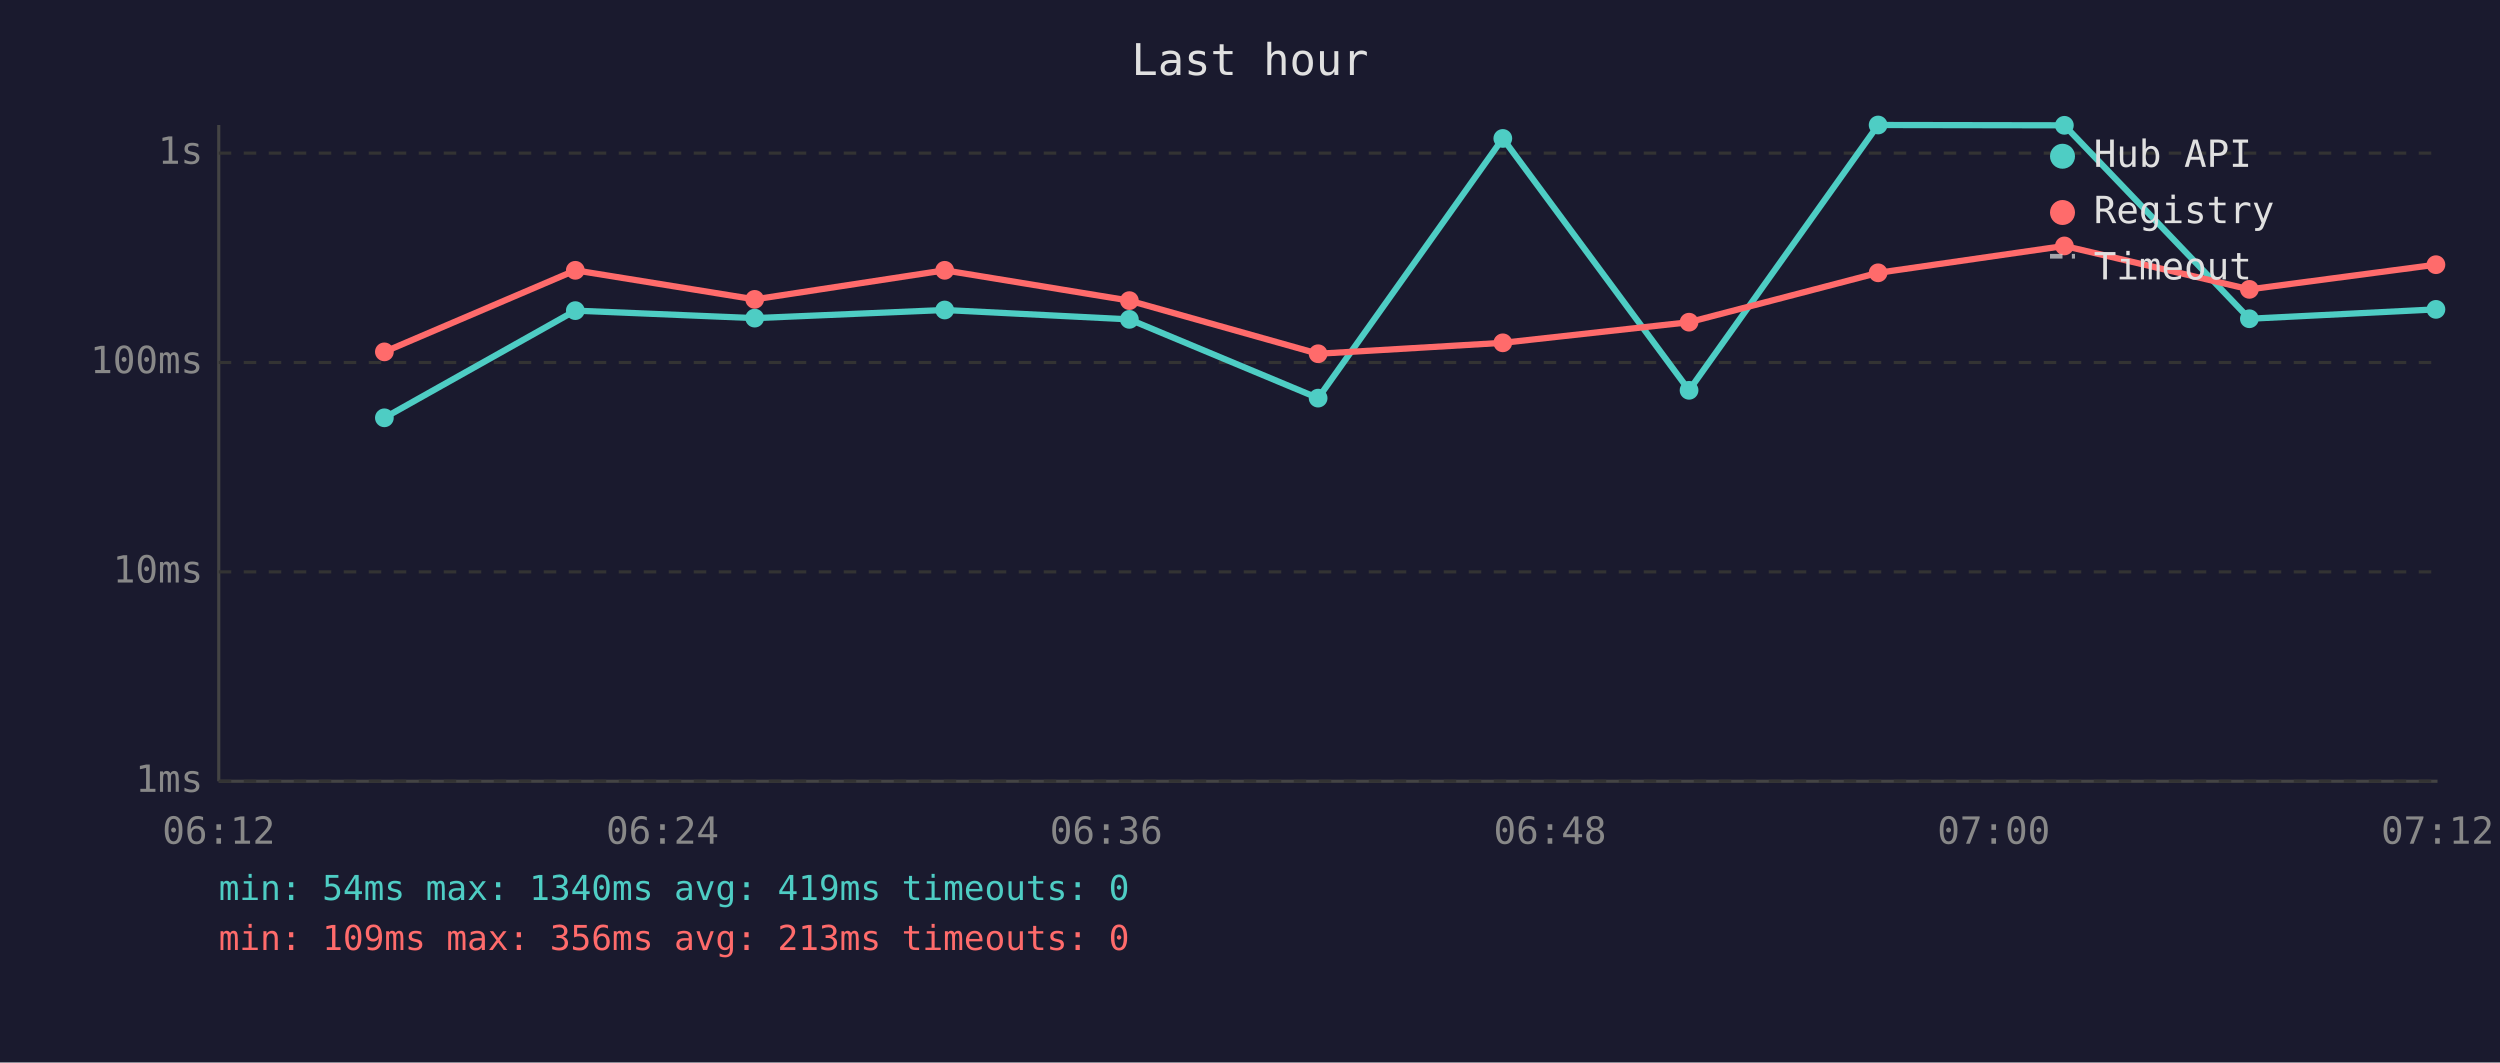
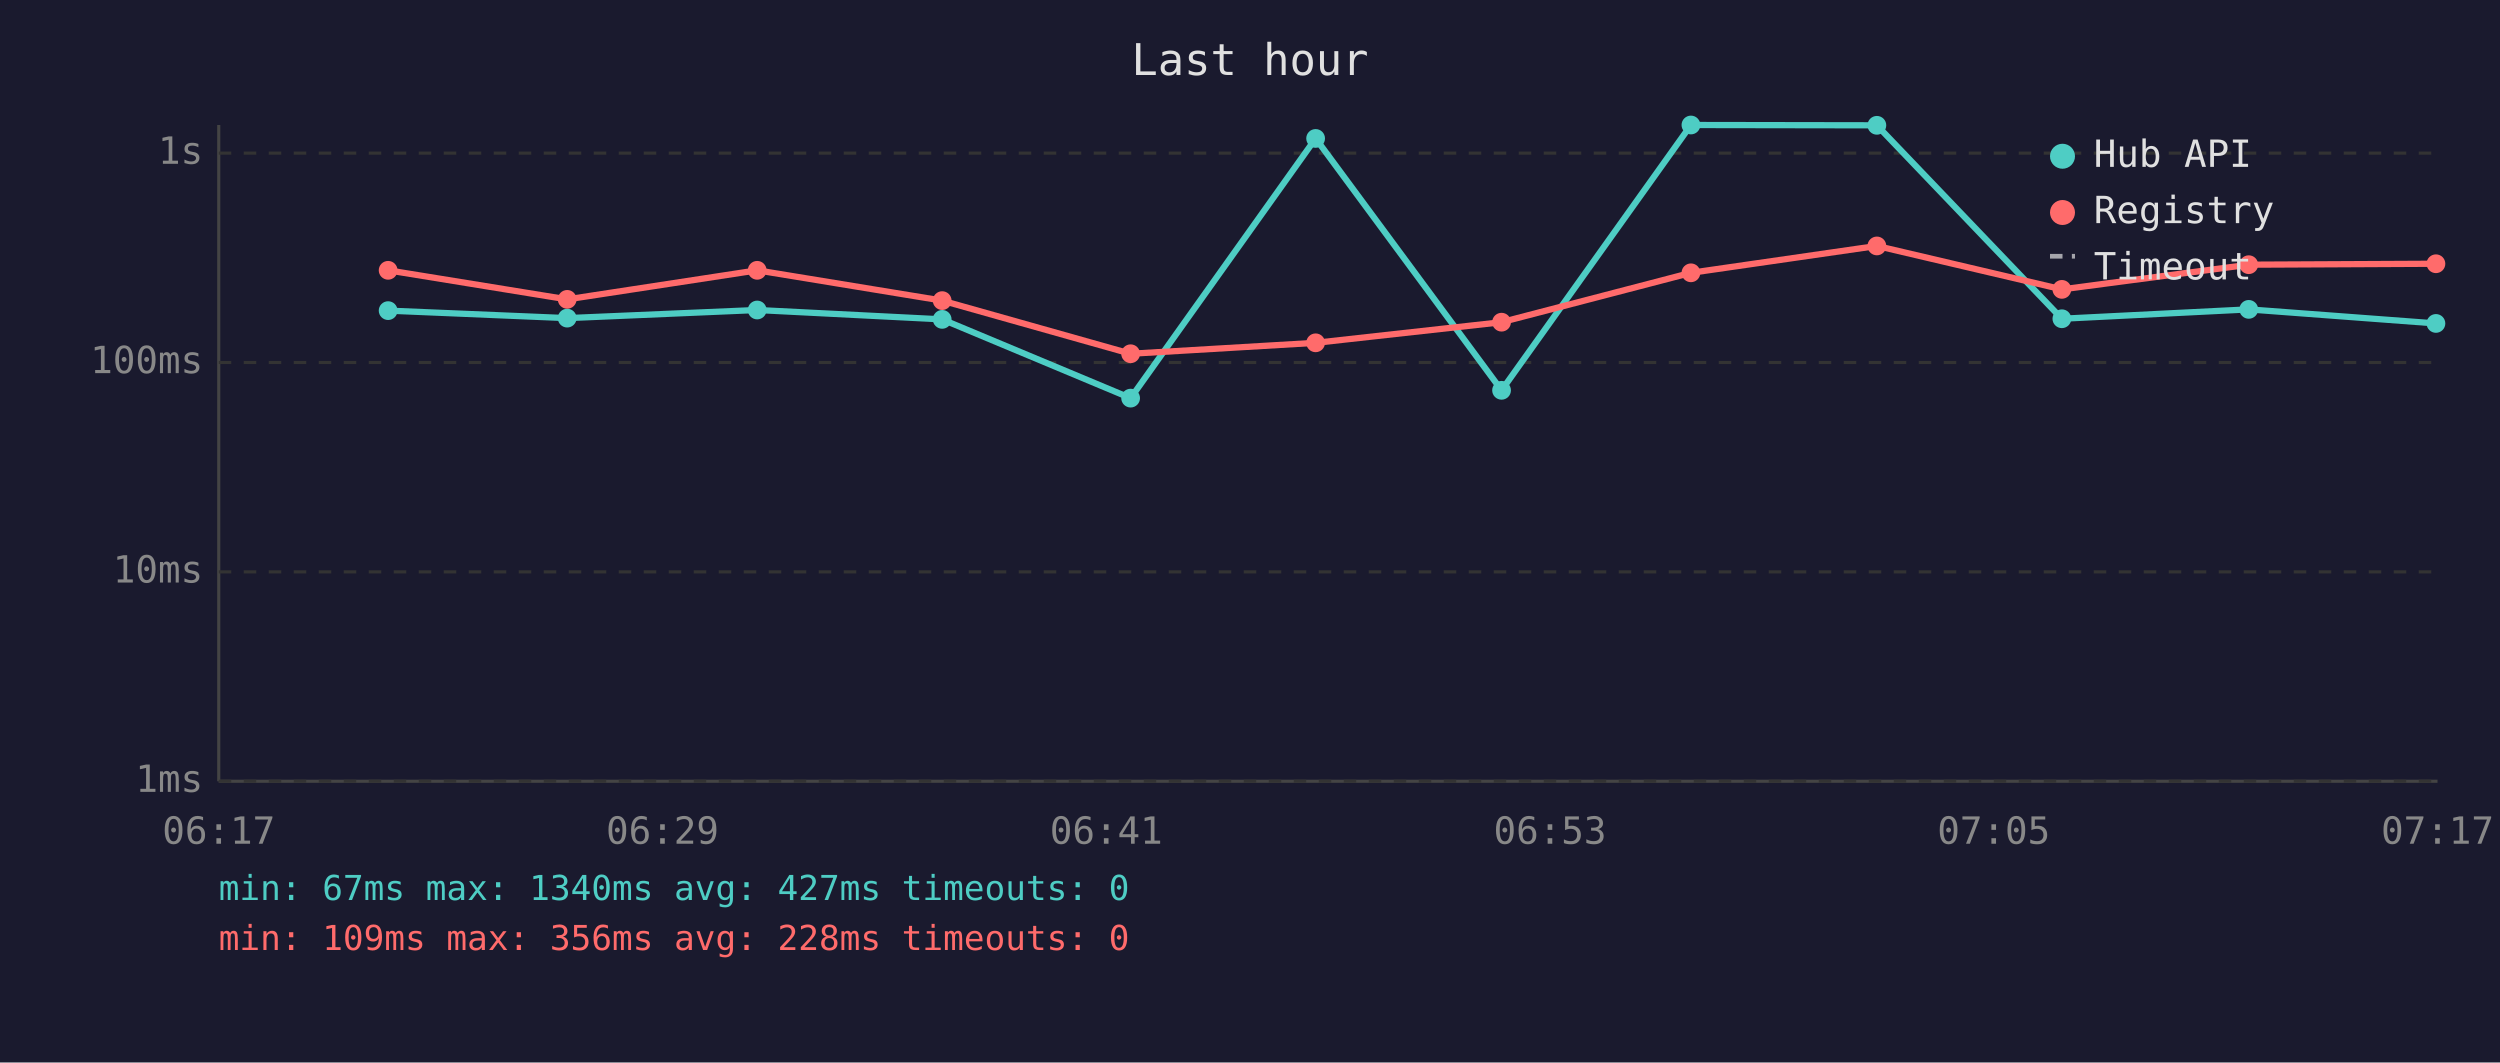
<svg xmlns="http://www.w3.org/2000/svg" viewBox="0 0 800 340" font-family="monospace" font-size="12">
  <rect width="800" height="340" fill="#1a1a2e" />
  <text x="400" y="24" fill="#e0e0e0" font-size="14" text-anchor="middle">Last hour</text>
  <line x1="70" y1="40" x2="70" y2="250" stroke="#444" stroke-width="1" />
  <line x1="70" y1="250" x2="780" y2="250" stroke="#444" stroke-width="1" />
  <line x1="70" y1="250" x2="780" y2="250" stroke="#333" stroke-width="1" stroke-dasharray="4" />
  <text x="65" y="250" fill="#888" text-anchor="end" dominant-baseline="middle">1ms</text>
  <line x1="70" y1="183" x2="780" y2="183" stroke="#333" stroke-width="1" stroke-dasharray="4" />
  <text x="65" y="183" fill="#888" text-anchor="end" dominant-baseline="middle">10ms</text>
  <line x1="70" y1="116" x2="780" y2="116" stroke="#333" stroke-width="1" stroke-dasharray="4" />
  <text x="65" y="116" fill="#888" text-anchor="end" dominant-baseline="middle">100ms</text>
  <line x1="70" y1="49" x2="780" y2="49" stroke="#333" stroke-width="1" stroke-dasharray="4" />
  <text x="65" y="49" fill="#888" text-anchor="end" dominant-baseline="middle">1s</text>
-   <text x="70" y="270" fill="#888" text-anchor="middle">06:12</text>
-   <text x="212" y="270" fill="#888" text-anchor="middle">06:24</text>
-   <text x="354" y="270" fill="#888" text-anchor="middle">06:36</text>
-   <text x="496" y="270" fill="#888" text-anchor="middle">06:48</text>
-   <text x="638" y="270" fill="#888" text-anchor="middle">07:00</text>
-   <text x="780" y="270" fill="#888" text-anchor="middle">07:12</text>
-   <polyline points="123.0,133.7 184.1,99.4 241.5,101.8 302.3,99.2 361.4,102.2 421.8,127.4 480.9,44.3 540.5,124.9 601.0,40.0 660.6,40.1 719.8,102.0 779.5,99.0" fill="none" stroke="#4ecdc4" stroke-width="2" opacity="1" />
-   <circle cx="123.0" cy="133.7" r="3" fill="#4ecdc4" />
-   <circle cx="184.1" cy="99.4" r="3" fill="#4ecdc4" />
-   <circle cx="241.5" cy="101.8" r="3" fill="#4ecdc4" />
-   <circle cx="302.3" cy="99.2" r="3" fill="#4ecdc4" />
-   <circle cx="361.4" cy="102.2" r="3" fill="#4ecdc4" />
-   <circle cx="421.8" cy="127.4" r="3" fill="#4ecdc4" />
-   <circle cx="480.9" cy="44.3" r="3" fill="#4ecdc4" />
-   <circle cx="540.5" cy="124.9" r="3" fill="#4ecdc4" />
-   <circle cx="601.0" cy="40.0" r="3" fill="#4ecdc4" />
-   <circle cx="660.6" cy="40.1" r="3" fill="#4ecdc4" />
-   <circle cx="719.8" cy="102.0" r="3" fill="#4ecdc4" />
-   <circle cx="779.5" cy="99.0" r="3" fill="#4ecdc4" />
-   <polyline points="123.0,112.6 184.1,86.5 241.5,95.8 302.3,86.5 361.4,96.2 421.8,113.2 480.9,109.7 540.5,103.1 601.0,87.3 660.6,78.7 719.8,92.6 779.5,84.7" fill="none" stroke="#ff6b6b" stroke-width="2" opacity="1" />
-   <circle cx="123.0" cy="112.6" r="3" fill="#ff6b6b" />
-   <circle cx="184.1" cy="86.5" r="3" fill="#ff6b6b" />
-   <circle cx="241.5" cy="95.8" r="3" fill="#ff6b6b" />
-   <circle cx="302.3" cy="86.5" r="3" fill="#ff6b6b" />
-   <circle cx="361.4" cy="96.2" r="3" fill="#ff6b6b" />
-   <circle cx="421.8" cy="113.2" r="3" fill="#ff6b6b" />
-   <circle cx="480.9" cy="109.7" r="3" fill="#ff6b6b" />
-   <circle cx="540.5" cy="103.1" r="3" fill="#ff6b6b" />
-   <circle cx="601.0" cy="87.3" r="3" fill="#ff6b6b" />
-   <circle cx="660.6" cy="78.7" r="3" fill="#ff6b6b" />
-   <circle cx="719.8" cy="92.6" r="3" fill="#ff6b6b" />
-   <circle cx="779.5" cy="84.7" r="3" fill="#ff6b6b" />
+   <text x="70" y="270" fill="#888" text-anchor="middle">06:17</text>
+   <text x="212" y="270" fill="#888" text-anchor="middle">06:29</text>
+   <text x="354" y="270" fill="#888" text-anchor="middle">06:41</text>
+   <text x="496" y="270" fill="#888" text-anchor="middle">06:53</text>
+   <text x="638" y="270" fill="#888" text-anchor="middle">07:05</text>
+   <text x="780" y="270" fill="#888" text-anchor="middle">07:17</text>
+   <polyline points="124.2,99.4 181.5,101.8 242.3,99.2 301.5,102.2 361.8,127.4 421.0,44.3 480.5,124.9 541.1,40.0 600.6,40.1 659.8,102.0 719.6,99.0 779.5,103.5" fill="none" stroke="#4ecdc4" stroke-width="2" opacity="1" />
+   <circle cx="124.2" cy="99.4" r="3" fill="#4ecdc4" />
+   <circle cx="181.5" cy="101.8" r="3" fill="#4ecdc4" />
+   <circle cx="242.3" cy="99.2" r="3" fill="#4ecdc4" />
+   <circle cx="301.5" cy="102.2" r="3" fill="#4ecdc4" />
+   <circle cx="361.8" cy="127.4" r="3" fill="#4ecdc4" />
+   <circle cx="421.0" cy="44.3" r="3" fill="#4ecdc4" />
+   <circle cx="480.5" cy="124.9" r="3" fill="#4ecdc4" />
+   <circle cx="541.1" cy="40.0" r="3" fill="#4ecdc4" />
+   <circle cx="600.6" cy="40.1" r="3" fill="#4ecdc4" />
+   <circle cx="659.8" cy="102.0" r="3" fill="#4ecdc4" />
+   <circle cx="719.6" cy="99.0" r="3" fill="#4ecdc4" />
+   <circle cx="779.5" cy="103.5" r="3" fill="#4ecdc4" />
+   <polyline points="124.2,86.5 181.5,95.8 242.3,86.5 301.5,96.2 361.8,113.2 421.0,109.7 480.5,103.1 541.1,87.3 600.6,78.7 659.8,92.6 719.6,84.7 779.5,84.4" fill="none" stroke="#ff6b6b" stroke-width="2" opacity="1" />
+   <circle cx="124.2" cy="86.5" r="3" fill="#ff6b6b" />
+   <circle cx="181.5" cy="95.8" r="3" fill="#ff6b6b" />
+   <circle cx="242.3" cy="86.5" r="3" fill="#ff6b6b" />
+   <circle cx="301.5" cy="96.2" r="3" fill="#ff6b6b" />
+   <circle cx="361.8" cy="113.2" r="3" fill="#ff6b6b" />
+   <circle cx="421.0" cy="109.7" r="3" fill="#ff6b6b" />
+   <circle cx="480.5" cy="103.1" r="3" fill="#ff6b6b" />
+   <circle cx="541.1" cy="87.3" r="3" fill="#ff6b6b" />
+   <circle cx="600.6" cy="78.7" r="3" fill="#ff6b6b" />
+   <circle cx="659.8" cy="92.6" r="3" fill="#ff6b6b" />
+   <circle cx="719.6" cy="84.7" r="3" fill="#ff6b6b" />
+   <circle cx="779.5" cy="84.4" r="3" fill="#ff6b6b" />
  <circle cx="660" cy="50" r="4" fill="#4ecdc4" />
  <text x="670" y="50" fill="#e0e0e0" dominant-baseline="middle">Hub API</text>
  <circle cx="660" cy="68" r="4" fill="#ff6b6b" />
  <text x="670" y="68" fill="#e0e0e0" dominant-baseline="middle">Registry</text>
  <line x1="656" y1="82" x2="664" y2="82" stroke="#e0e0e0" stroke-width="1.5" stroke-dasharray="4,3" opacity="0.7" />
  <text x="670" y="86" fill="#e0e0e0" dominant-baseline="middle">Timeout</text>
-   <text x="70" y="288" fill="#4ecdc4" font-size="11">min: 54ms  max: 1340ms  avg: 419ms  timeouts: 0</text>
-   <text x="70" y="304" fill="#ff6b6b" font-size="11">min: 109ms  max: 356ms  avg: 213ms  timeouts: 0</text>
+   <text x="70" y="288" fill="#4ecdc4" font-size="11">min: 67ms  max: 1340ms  avg: 427ms  timeouts: 0</text>
+   <text x="70" y="304" fill="#ff6b6b" font-size="11">min: 109ms  max: 356ms  avg: 228ms  timeouts: 0</text>
</svg>
